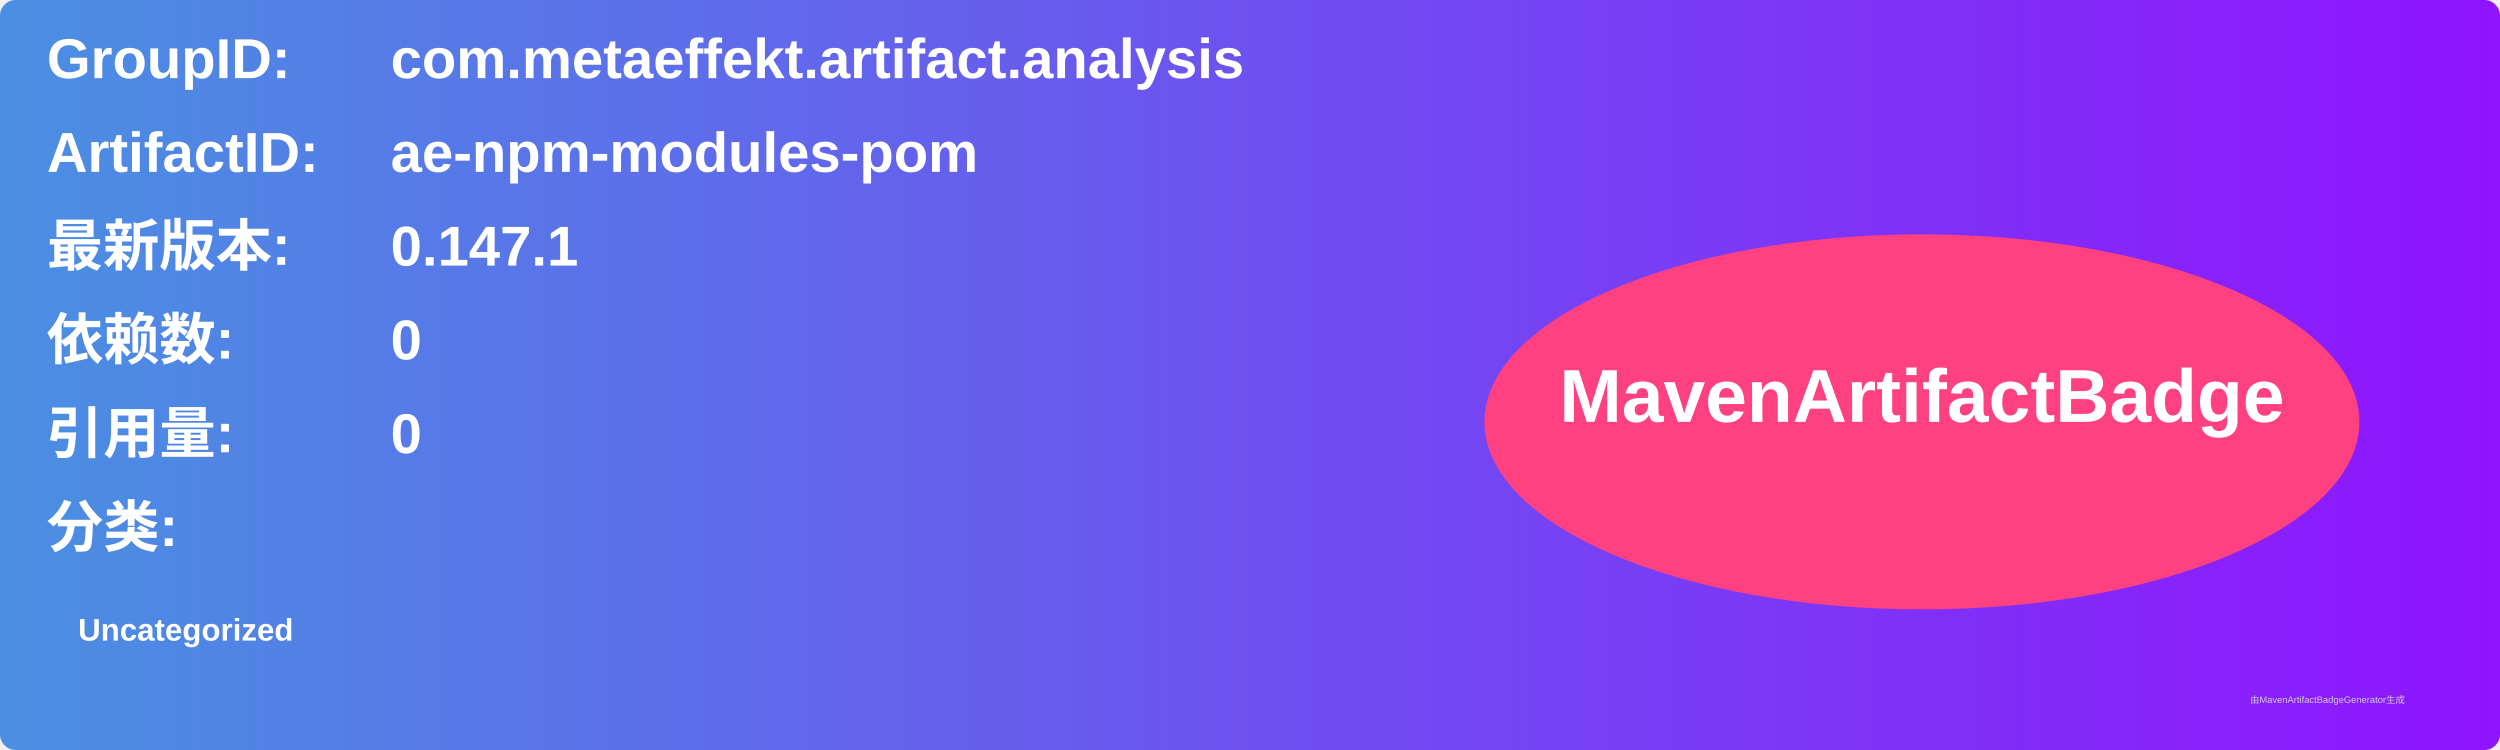
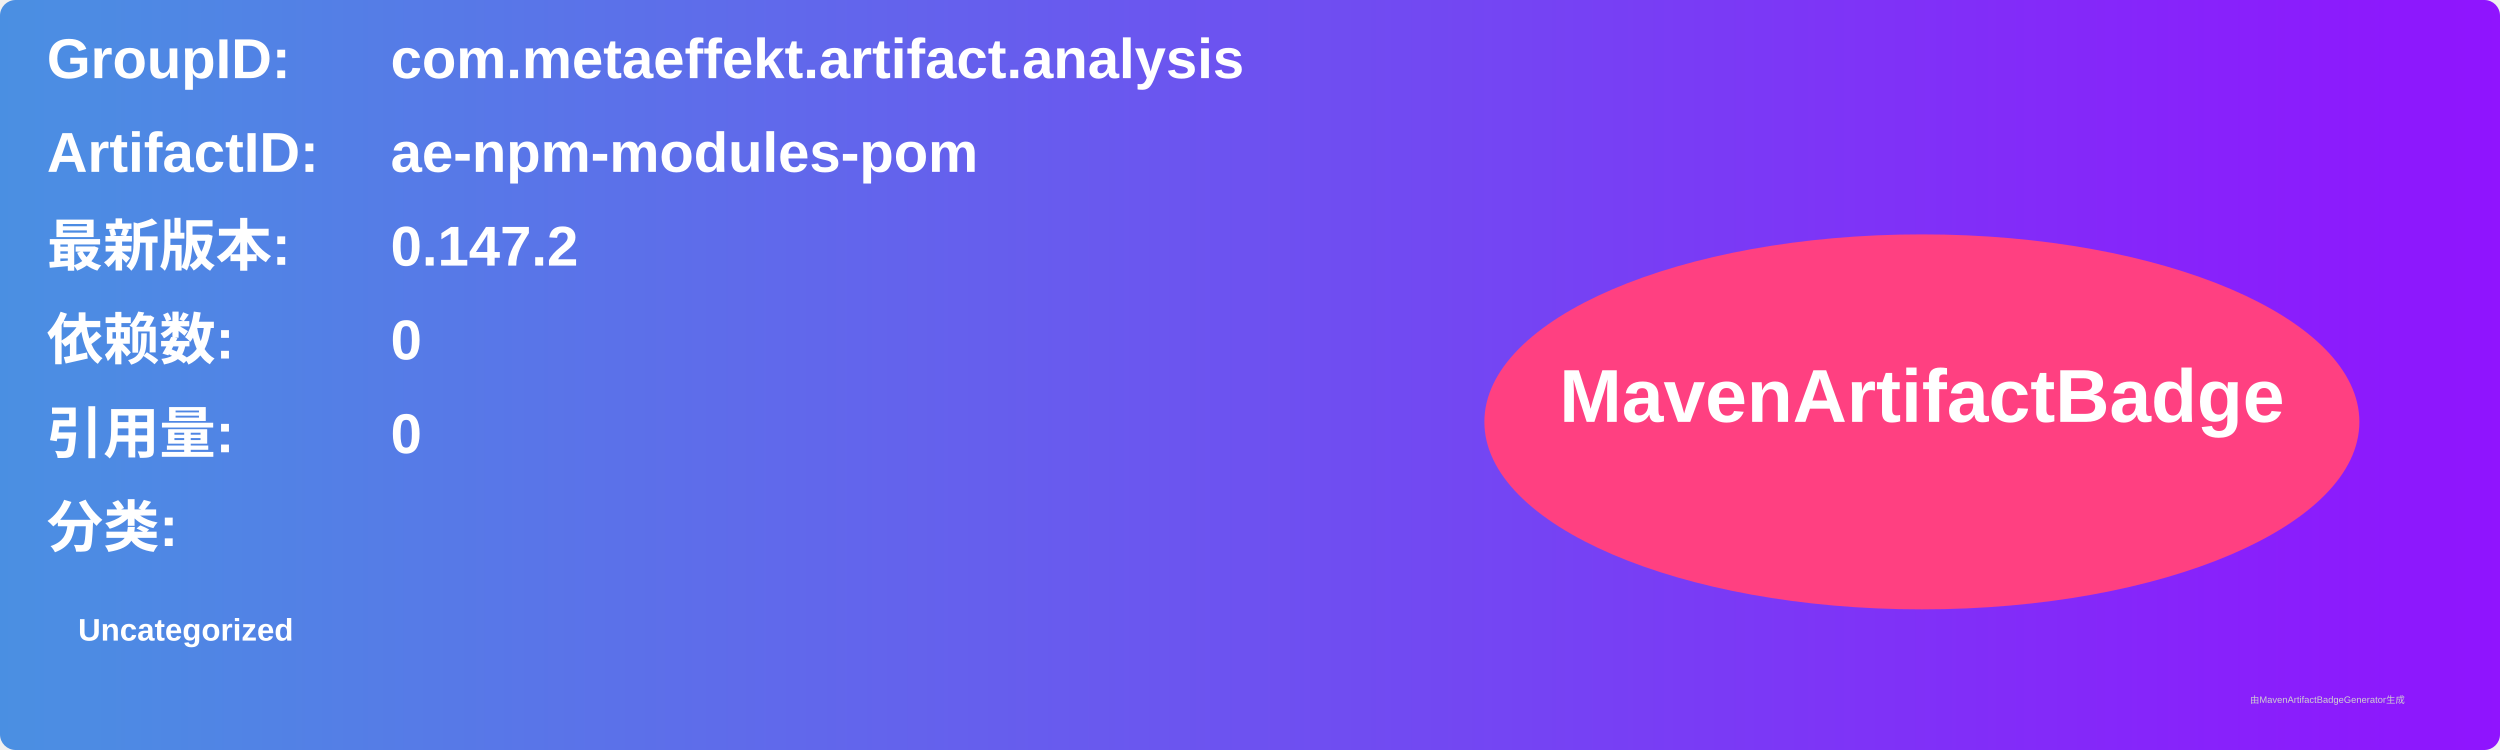
<svg xmlns="http://www.w3.org/2000/svg" width="800" height="240" viewBox="0 0 800 240">
  <linearGradient id="grad" x1="0%" y1="0%" x2="100%" y2="0%">
    <stop offset="0%" stop-color="#4a90e2" />
    <stop offset="100%" stop-color="#9013fe" />
  </linearGradient>
  <rect width="100%" height="100%" rx="5" ry="5" fill="url(#grad)" />
  <g transform="translate(15, 15)">
    <text x="0" y="10" font-family="Arial" font-size="18" fill="white" font-weight="bold" width="260">GroupID:</text>
    <text x="110" y="10" font-family="Arial" font-size="18" fill="white" font-weight="bold" width="460">com.metaeffekt.artifact.analysis</text>
    <text x="0" y="40" font-family="Arial" font-size="18" fill="white" font-weight="bold" width="260">ArtifactID:</text>
    <text x="110" y="40" font-family="Arial" font-size="18" fill="white" font-weight="bold" width="460">ae-npm-modules-pom</text>
    <text x="0" y="70" font-family="Arial" font-size="18" fill="white" font-weight="bold">最新版本:</text>
    <text x="110" y="70" font-family="Arial" font-size="18" fill="white" font-weight="bold">
-       <tspan font-weight="bold">0.147.1</tspan>
+       <tspan font-weight="bold">0.147.2</tspan>
    </text>
    <text x="0" y="100" font-family="Arial" font-size="18" fill="white" font-weight="bold">依赖数: </text>
    <text x="110" y="100" font-family="Arial" font-size="18" fill="white">
      <tspan font-weight="bold">0</tspan>
    </text>
    <text x="0" y="130" font-family="Arial" font-size="18" fill="white" font-weight="bold">引用量: </text>
    <text x="110" y="130" font-family="Arial" font-size="18" fill="white">
      <tspan font-weight="bold">0</tspan>
    </text>
    <text x="0" y="160" font-family="Arial" font-size="18" fill="white" font-weight="bold">分类:</text>
    <text x="10" y="190" font-family="Arial" font-size="10" fill="white">
      <tspan font-weight="bold">Uncategorized</tspan>
    </text>
    <ellipse cx="600" cy="120" rx="140" ry="60" fill="#ff4081" />
    <text x="600" y="120" text-anchor="middle" font-family="Arial" font-size="24" fill="white" font-weight="bold">MavenArtifactBadge</text>
  </g>
  <text x="720" y="225" font-family="Arial" font-size="3" fill="#d0d0d0">由MavenArtifactBadgeGenerator生成</text>
</svg>
